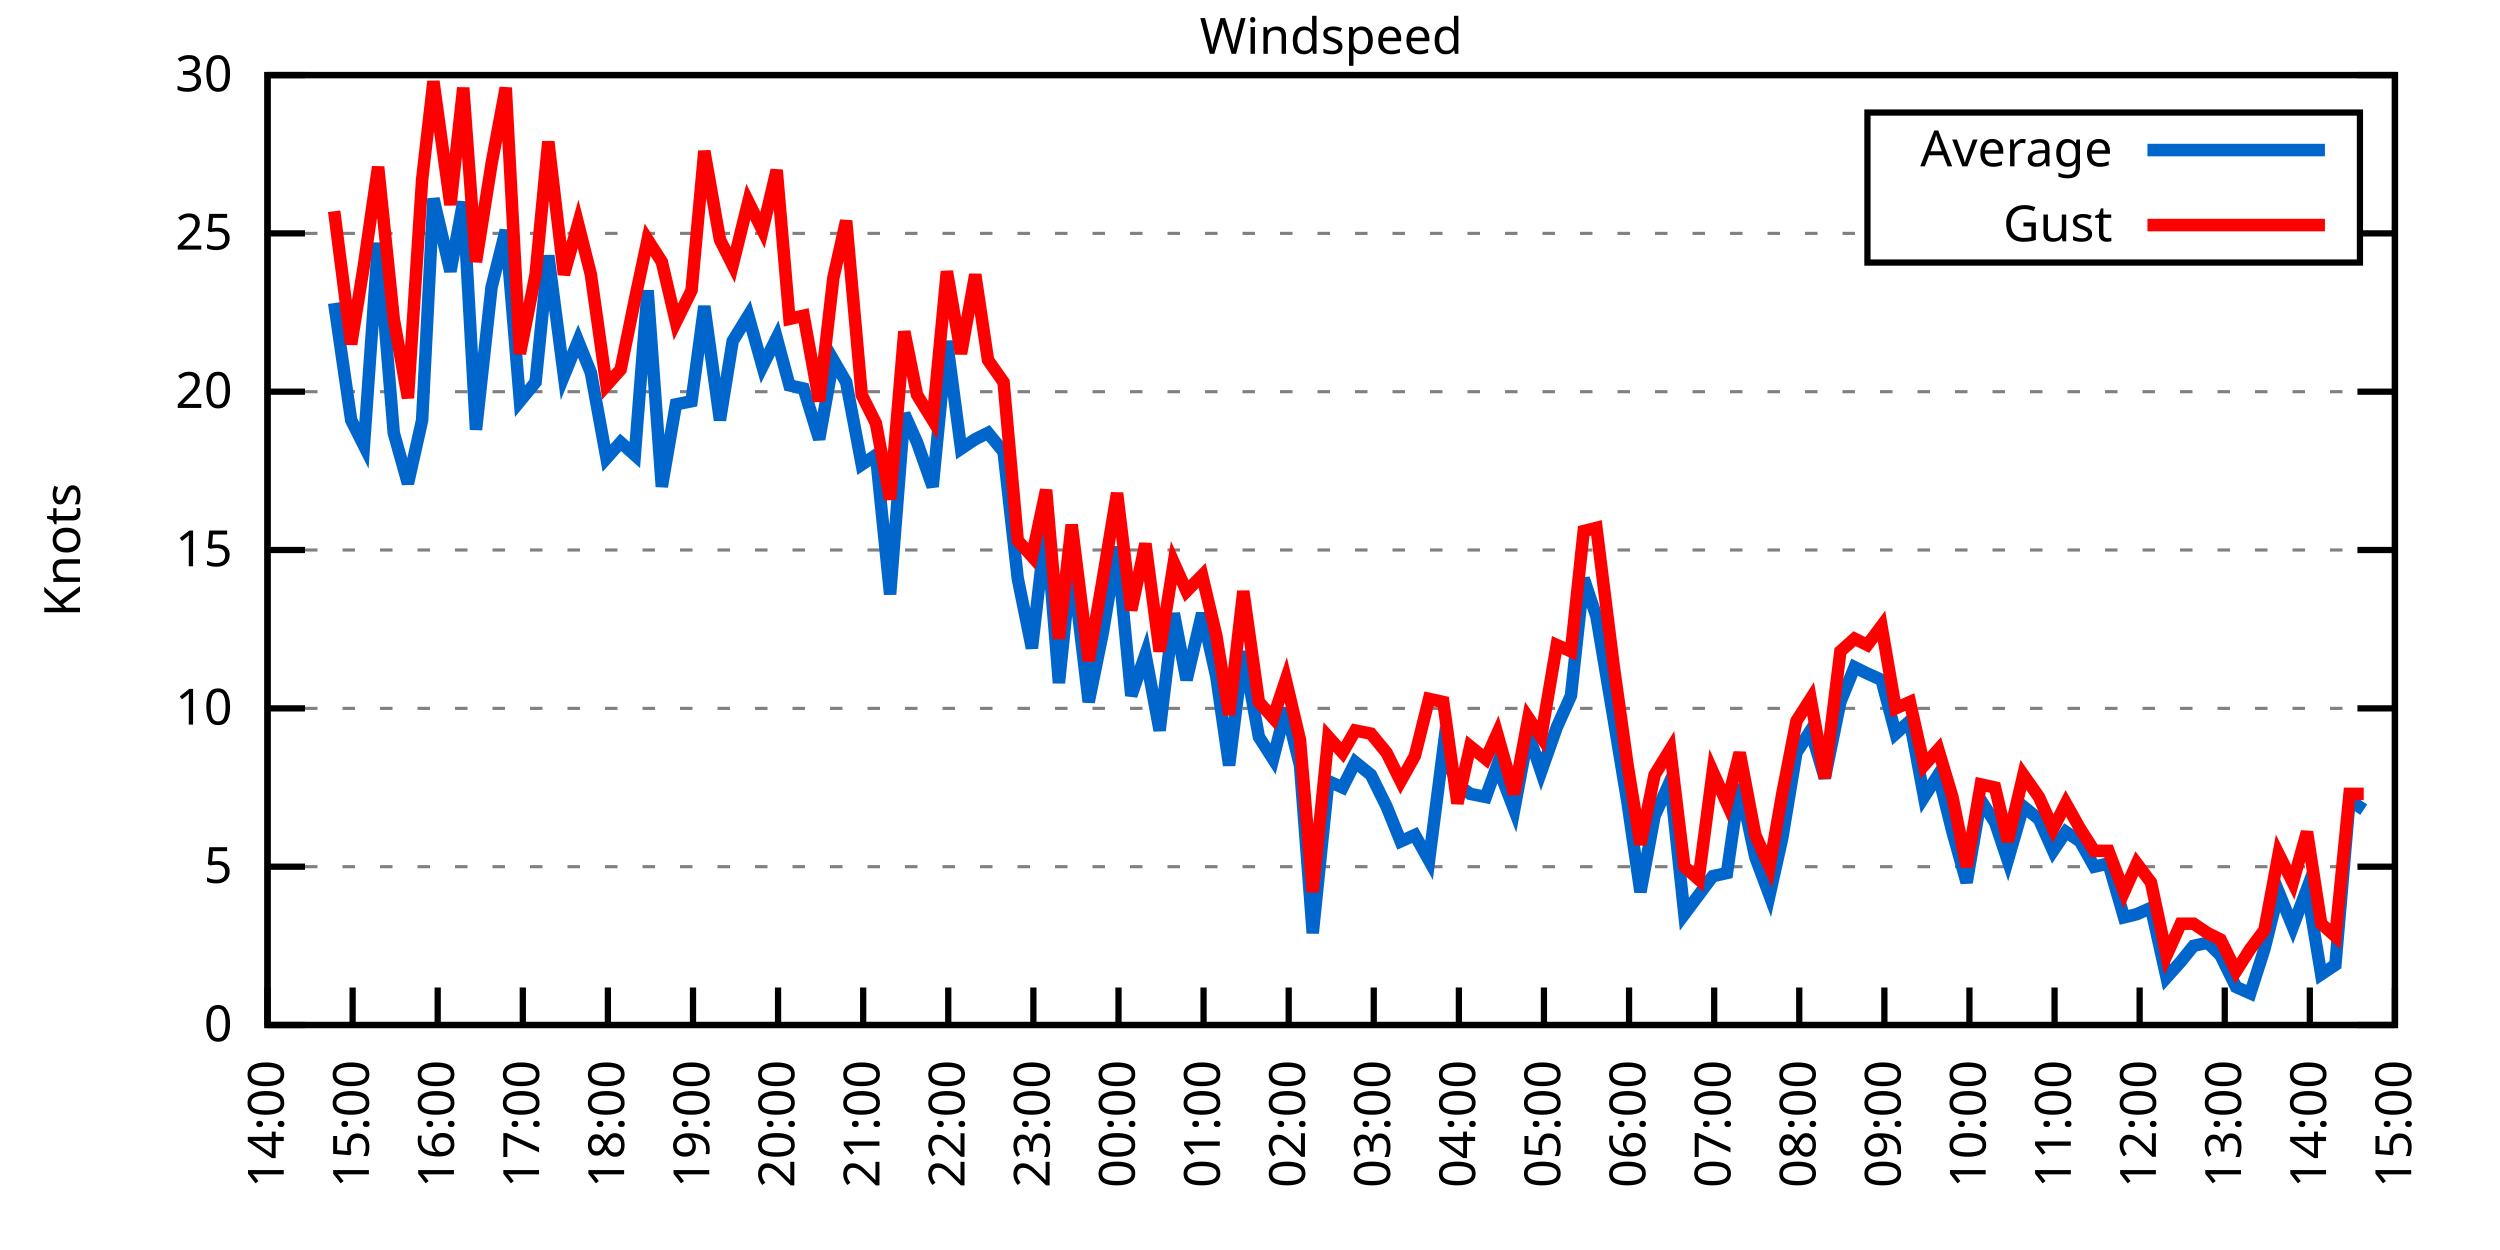
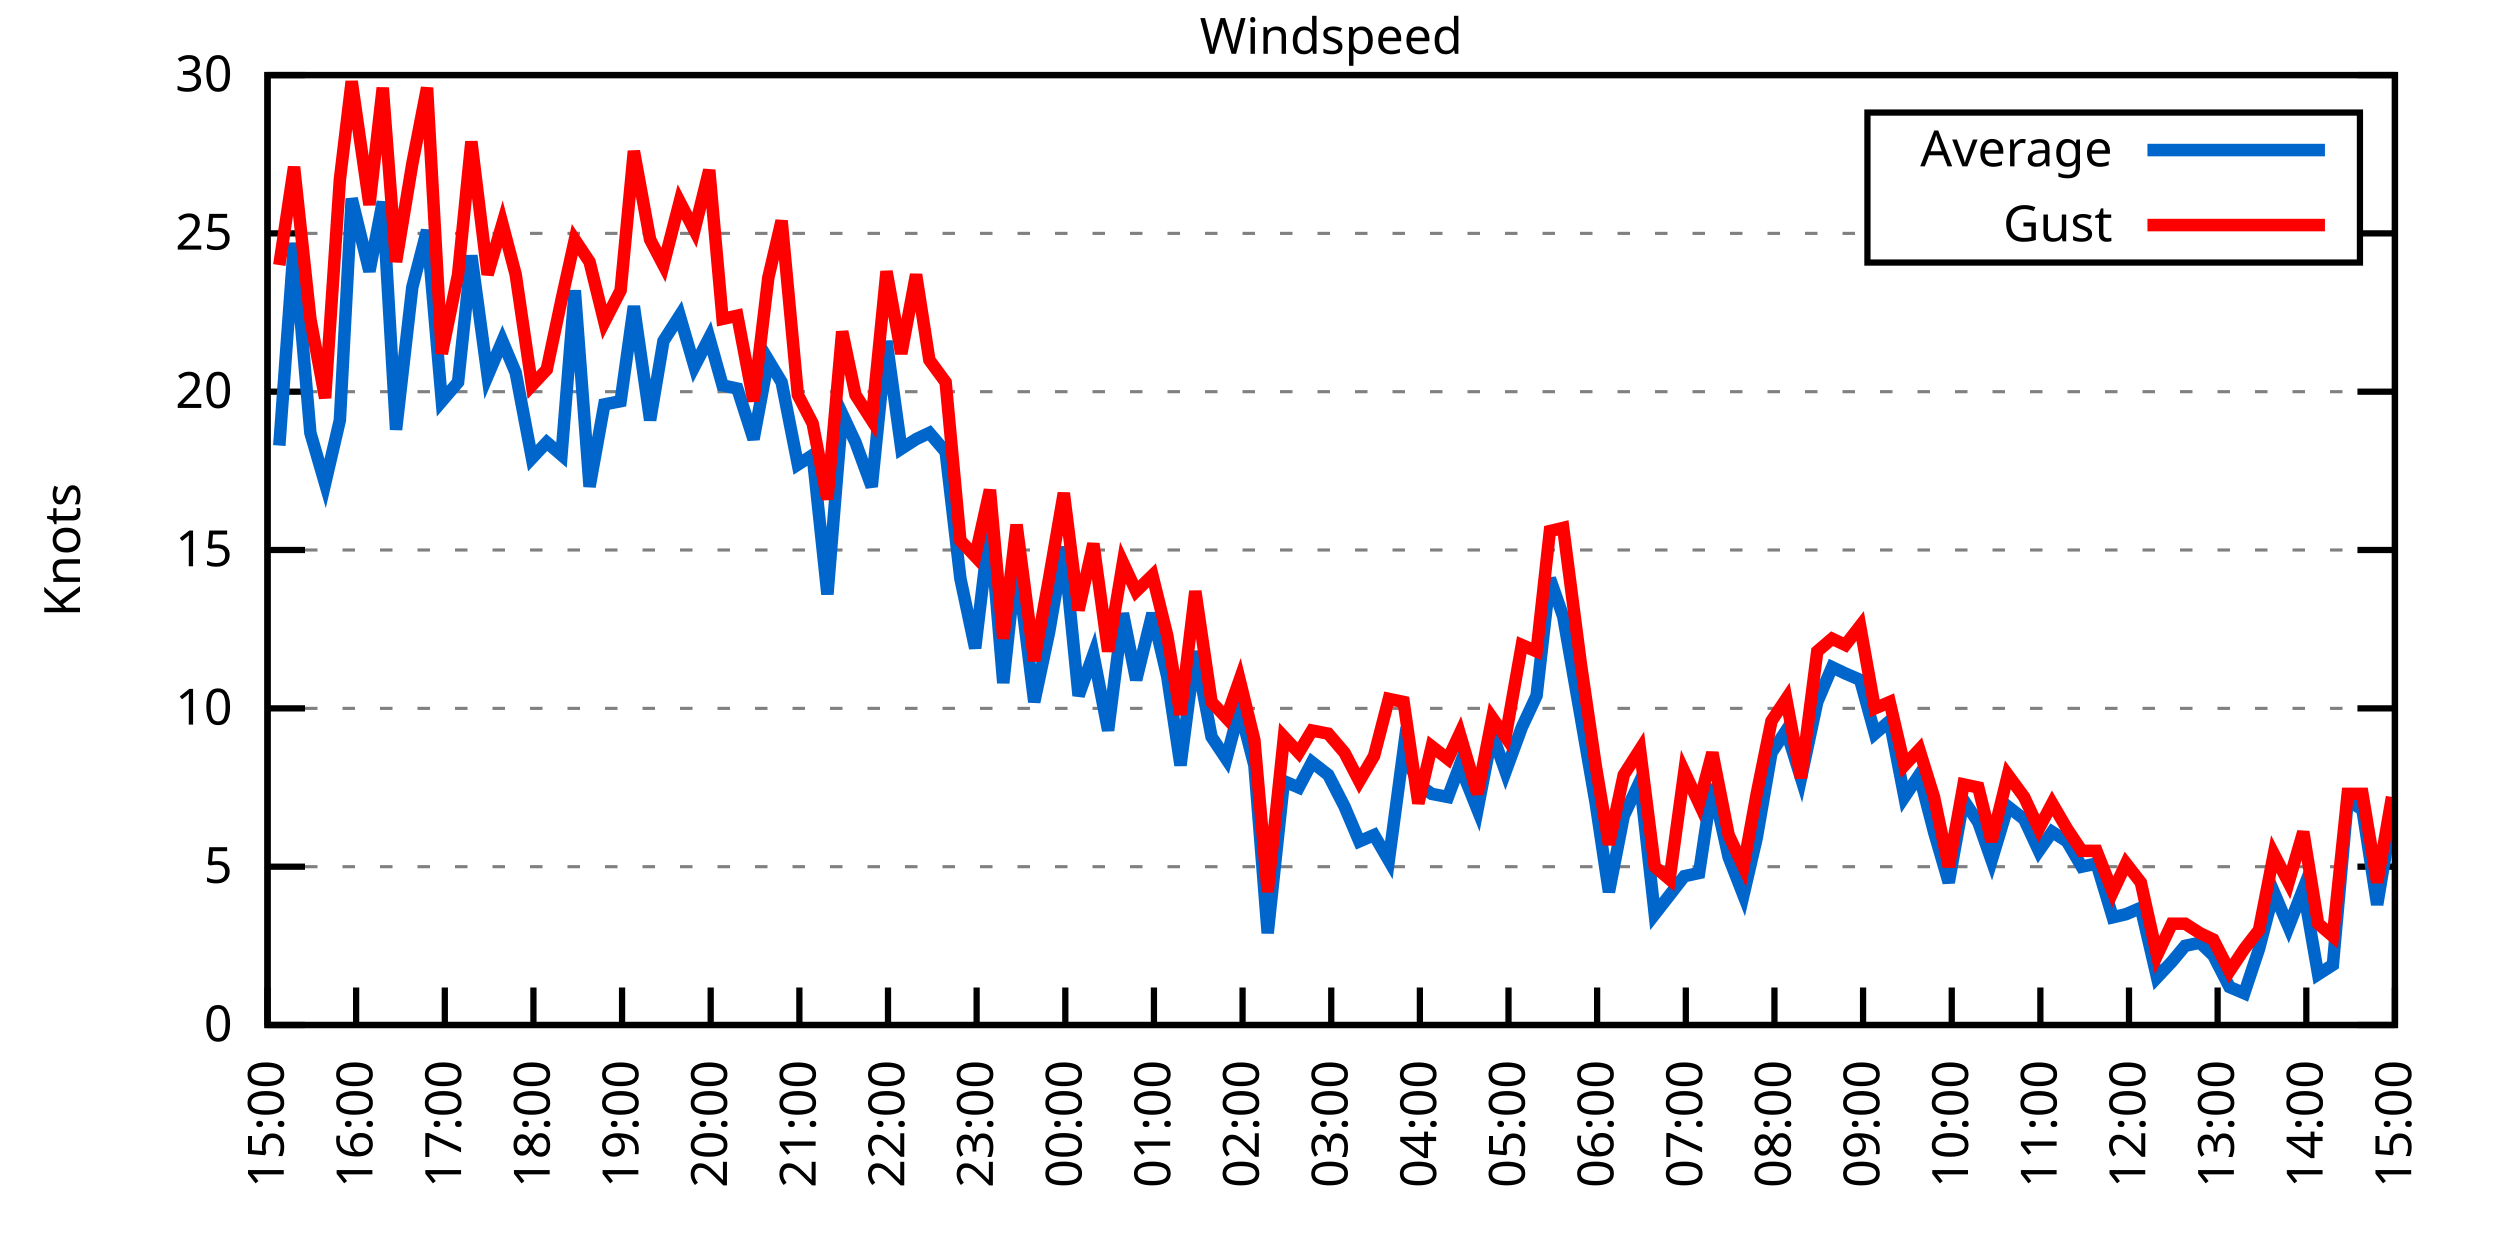
<svg xmlns="http://www.w3.org/2000/svg" xmlns:xlink="http://www.w3.org/1999/xlink" width="400" height="200" viewBox="0 0 400 200">
  <g id="gnuplot_canvas">
    <rect x="0" y="0" width="400" height="200" fill="none" />
    <defs>
      <circle id="gpDot" r="0.5" stroke-width="0.5" stroke="currentColor" />
      <path id="gpPt0" stroke-width="0.333" stroke="currentColor" d="M-1,0 h2 M0,-1 v2" />
      <path id="gpPt1" stroke-width="0.333" stroke="currentColor" d="M-1,-1 L1,1 M1,-1 L-1,1" />
      <path id="gpPt2" stroke-width="0.333" stroke="currentColor" d="M-1,0 L1,0 M0,-1 L0,1 M-1,-1 L1,1 M-1,1 L1,-1" />
      <rect id="gpPt3" stroke-width="0.333" stroke="currentColor" x="-1" y="-1" width="2" height="2" />
      <rect id="gpPt4" stroke-width="0.333" stroke="currentColor" fill="currentColor" x="-1" y="-1" width="2" height="2" />
      <circle id="gpPt5" stroke-width="0.333" stroke="currentColor" cx="0" cy="0" r="1" />
      <use xlink:href="#gpPt5" id="gpPt6" fill="currentColor" stroke="none" />
      <path id="gpPt7" stroke-width="0.333" stroke="currentColor" d="M0,-1.33 L-1.33,0.67 L1.33,0.67 z" />
      <use xlink:href="#gpPt7" id="gpPt8" fill="currentColor" stroke="none" />
      <use xlink:href="#gpPt7" id="gpPt9" stroke="currentColor" transform="rotate(180)" />
      <use xlink:href="#gpPt9" id="gpPt10" fill="currentColor" stroke="none" />
      <use xlink:href="#gpPt3" id="gpPt11" stroke="currentColor" transform="rotate(45)" />
      <use xlink:href="#gpPt11" id="gpPt12" fill="currentColor" stroke="none" />
      <path id="gpPt13" stroke-width="0.333" stroke="currentColor" d="M0,1.330 L1.265,0.411 L0.782,-1.067 L-0.782,-1.076 L-1.265,0.411 z" />
      <use xlink:href="#gpPt13" id="gpPt14" fill="currentColor" stroke="none" />
      <filter id="textbox" filterUnits="objectBoundingBox" x="0" y="0" height="1" width="1">
        <feFlood flood-color="white" flood-opacity="1" result="bgnd" />
        <feComposite in="SourceGraphic" in2="bgnd" operator="atop" />
      </filter>
      <filter id="greybox" filterUnits="objectBoundingBox" x="0" y="0" height="1" width="1">
        <feFlood flood-color="lightgrey" flood-opacity="1" result="grey" />
        <feComposite in="SourceGraphic" in2="grey" operator="atop" />
      </filter>
    </defs>
    <g fill="none" color="white" stroke="currentColor" stroke-width="1.00" stroke-linecap="butt" stroke-linejoin="miter">
</g>
    <g fill="none" color="black" stroke="currentColor" stroke-width="1.00" stroke-linecap="butt" stroke-linejoin="miter">
      <g stroke="none" shape-rendering="crispEdges">
        <polygon fill="rgb(255, 255, 255)" points="42.80,164.00 383.18,164.00 383.18,12.02 42.80,12.02 " />
      </g>
    </g>
    <g fill="none" color="black" stroke="currentColor" stroke-width="1.00" stroke-linecap="butt" stroke-linejoin="miter">
</g>
    <g fill="none" color="black" stroke="black" stroke-width="0.50" stroke-linecap="butt" stroke-linejoin="miter">
</g>
    <g fill="none" color="gray" stroke="currentColor" stroke-width="0.50" stroke-linecap="butt" stroke-linejoin="miter">
      <path stroke="gray" stroke-dasharray="2,4" class="gridline" d="M42.80,164.00 L383.19,164.00  " />
    </g>
    <g fill="none" color="gray" stroke="gray" stroke-width="1.00" stroke-linecap="butt" stroke-linejoin="miter">
</g>
    <g fill="none" color="black" stroke="currentColor" stroke-width="1.00" stroke-linecap="butt" stroke-linejoin="miter">
      <path stroke="black" d="M42.80,164.00 L48.80,164.00 M383.19,164.00 L377.19,164.00  " />
      <g transform="translate(37.20,166.60)" stroke="none" fill="black" font-family="Sans" font-size="8.00" text-anchor="end">
        <text>
          <tspan font-family="Sans"> 0</tspan>
        </text>
      </g>
    </g>
    <g fill="none" color="black" stroke="currentColor" stroke-width="1.00" stroke-linecap="butt" stroke-linejoin="miter">
</g>
    <g fill="none" color="black" stroke="black" stroke-width="0.50" stroke-linecap="butt" stroke-linejoin="miter">
</g>
    <g fill="none" color="gray" stroke="currentColor" stroke-width="0.50" stroke-linecap="butt" stroke-linejoin="miter">
      <path stroke="gray" stroke-dasharray="2,4" class="gridline" d="M42.80,138.67 L383.19,138.67  " />
    </g>
    <g fill="none" color="gray" stroke="gray" stroke-width="1.00" stroke-linecap="butt" stroke-linejoin="miter">
</g>
    <g fill="none" color="black" stroke="currentColor" stroke-width="1.00" stroke-linecap="butt" stroke-linejoin="miter">
      <path stroke="black" d="M42.80,138.67 L48.80,138.67 M383.19,138.67 L377.19,138.67  " />
      <g transform="translate(37.20,141.27)" stroke="none" fill="black" font-family="Sans" font-size="8.00" text-anchor="end">
        <text>
          <tspan font-family="Sans"> 5</tspan>
        </text>
      </g>
    </g>
    <g fill="none" color="black" stroke="currentColor" stroke-width="1.00" stroke-linecap="butt" stroke-linejoin="miter">
</g>
    <g fill="none" color="black" stroke="black" stroke-width="0.50" stroke-linecap="butt" stroke-linejoin="miter">
</g>
    <g fill="none" color="gray" stroke="currentColor" stroke-width="0.50" stroke-linecap="butt" stroke-linejoin="miter">
      <path stroke="gray" stroke-dasharray="2,4" class="gridline" d="M42.80,113.34 L383.19,113.34  " />
    </g>
    <g fill="none" color="gray" stroke="gray" stroke-width="1.00" stroke-linecap="butt" stroke-linejoin="miter">
</g>
    <g fill="none" color="black" stroke="currentColor" stroke-width="1.00" stroke-linecap="butt" stroke-linejoin="miter">
      <path stroke="black" d="M42.80,113.34 L48.80,113.34 M383.19,113.34 L377.19,113.34  " />
      <g transform="translate(37.20,115.94)" stroke="none" fill="black" font-family="Sans" font-size="8.00" text-anchor="end">
        <text>
          <tspan font-family="Sans"> 10</tspan>
        </text>
      </g>
    </g>
    <g fill="none" color="black" stroke="currentColor" stroke-width="1.00" stroke-linecap="butt" stroke-linejoin="miter">
</g>
    <g fill="none" color="black" stroke="black" stroke-width="0.50" stroke-linecap="butt" stroke-linejoin="miter">
</g>
    <g fill="none" color="gray" stroke="currentColor" stroke-width="0.50" stroke-linecap="butt" stroke-linejoin="miter">
      <path stroke="gray" stroke-dasharray="2,4" class="gridline" d="M42.80,88.00 L383.19,88.00  " />
    </g>
    <g fill="none" color="gray" stroke="gray" stroke-width="1.00" stroke-linecap="butt" stroke-linejoin="miter">
</g>
    <g fill="none" color="black" stroke="currentColor" stroke-width="1.00" stroke-linecap="butt" stroke-linejoin="miter">
      <path stroke="black" d="M42.80,88.00 L48.80,88.00 M383.19,88.00 L377.19,88.00  " />
      <g transform="translate(37.20,90.60)" stroke="none" fill="black" font-family="Sans" font-size="8.00" text-anchor="end">
        <text>
          <tspan font-family="Sans"> 15</tspan>
        </text>
      </g>
    </g>
    <g fill="none" color="black" stroke="currentColor" stroke-width="1.00" stroke-linecap="butt" stroke-linejoin="miter">
</g>
    <g fill="none" color="black" stroke="black" stroke-width="0.50" stroke-linecap="butt" stroke-linejoin="miter">
</g>
    <g fill="none" color="gray" stroke="currentColor" stroke-width="0.50" stroke-linecap="butt" stroke-linejoin="miter">
      <path stroke="gray" stroke-dasharray="2,4" class="gridline" d="M42.80,62.67 L383.19,62.67  " />
    </g>
    <g fill="none" color="gray" stroke="gray" stroke-width="1.00" stroke-linecap="butt" stroke-linejoin="miter">
</g>
    <g fill="none" color="black" stroke="currentColor" stroke-width="1.00" stroke-linecap="butt" stroke-linejoin="miter">
      <path stroke="black" d="M42.80,62.67 L48.80,62.67 M383.19,62.67 L377.19,62.67  " />
      <g transform="translate(37.20,65.27)" stroke="none" fill="black" font-family="Sans" font-size="8.00" text-anchor="end">
        <text>
          <tspan font-family="Sans"> 20</tspan>
        </text>
      </g>
    </g>
    <g fill="none" color="black" stroke="currentColor" stroke-width="1.00" stroke-linecap="butt" stroke-linejoin="miter">
</g>
    <g fill="none" color="black" stroke="black" stroke-width="0.50" stroke-linecap="butt" stroke-linejoin="miter">
</g>
    <g fill="none" color="gray" stroke="currentColor" stroke-width="0.50" stroke-linecap="butt" stroke-linejoin="miter">
      <path stroke="gray" stroke-dasharray="2,4" class="gridline" d="M42.80,37.34 L298.79,37.34 M377.59,37.34 L383.19,37.34  " />
    </g>
    <g fill="none" color="gray" stroke="gray" stroke-width="1.00" stroke-linecap="butt" stroke-linejoin="miter">
</g>
    <g fill="none" color="black" stroke="currentColor" stroke-width="1.00" stroke-linecap="butt" stroke-linejoin="miter">
      <path stroke="black" d="M42.80,37.34 L48.80,37.34 M383.19,37.34 L377.19,37.34  " />
      <g transform="translate(37.20,39.94)" stroke="none" fill="black" font-family="Sans" font-size="8.00" text-anchor="end">
        <text>
          <tspan font-family="Sans"> 25</tspan>
        </text>
      </g>
    </g>
    <g fill="none" color="black" stroke="currentColor" stroke-width="1.00" stroke-linecap="butt" stroke-linejoin="miter">
</g>
    <g fill="none" color="black" stroke="black" stroke-width="0.50" stroke-linecap="butt" stroke-linejoin="miter">
</g>
    <g fill="none" color="gray" stroke="currentColor" stroke-width="0.50" stroke-linecap="butt" stroke-linejoin="miter">
      <path stroke="gray" stroke-dasharray="2,4" class="gridline" d="M42.80,12.01 L383.19,12.01  " />
    </g>
    <g fill="none" color="gray" stroke="gray" stroke-width="1.00" stroke-linecap="butt" stroke-linejoin="miter">
</g>
    <g fill="none" color="black" stroke="currentColor" stroke-width="1.00" stroke-linecap="butt" stroke-linejoin="miter">
      <path stroke="black" d="M42.80,12.01 L48.80,12.01 M383.19,12.01 L377.19,12.01  " />
      <g transform="translate(37.20,14.61)" stroke="none" fill="black" font-family="Sans" font-size="8.00" text-anchor="end">
        <text>
          <tspan font-family="Sans"> 30</tspan>
        </text>
      </g>
    </g>
    <g fill="none" color="black" stroke="currentColor" stroke-width="1.00" stroke-linecap="butt" stroke-linejoin="miter">
      <path stroke="black" d="M42.80,164.00 L42.80,158.00  " />
      <g transform="translate(45.40,169.60) rotate(270.00)" stroke="none" fill="black" font-family="Sans" font-size="8.00" text-anchor="end">
        <text>
-           <tspan font-family="Sans">14:00</tspan>
-         </text>
-       </g>
-     </g>
-     <g fill="none" color="black" stroke="currentColor" stroke-width="1.00" stroke-linecap="butt" stroke-linejoin="miter">
-       <path stroke="black" d="M56.42,164.00 L56.42,158.00  " />
-       <g transform="translate(59.02,169.60) rotate(270.00)" stroke="none" fill="black" font-family="Sans" font-size="8.00" text-anchor="end">
-         <text>
          <tspan font-family="Sans">15:00</tspan>
        </text>
      </g>
    </g>
    <g fill="none" color="black" stroke="currentColor" stroke-width="1.00" stroke-linecap="butt" stroke-linejoin="miter">
-       <path stroke="black" d="M70.03,164.00 L70.03,158.00  " />
-       <g transform="translate(72.63,169.60) rotate(270.00)" stroke="none" fill="black" font-family="Sans" font-size="8.00" text-anchor="end">
+       <path stroke="black" d="M56.98,164.00 L56.98,158.00  " />
+       <g transform="translate(59.58,169.60) rotate(270.00)" stroke="none" fill="black" font-family="Sans" font-size="8.00" text-anchor="end">
        <text>
          <tspan font-family="Sans">16:00</tspan>
        </text>
      </g>
    </g>
    <g fill="none" color="black" stroke="currentColor" stroke-width="1.00" stroke-linecap="butt" stroke-linejoin="miter">
-       <path stroke="black" d="M83.65,164.00 L83.65,158.00  " />
-       <g transform="translate(86.25,169.60) rotate(270.00)" stroke="none" fill="black" font-family="Sans" font-size="8.00" text-anchor="end">
+       <path stroke="black" d="M71.17,164.00 L71.17,158.00  " />
+       <g transform="translate(73.77,169.60) rotate(270.00)" stroke="none" fill="black" font-family="Sans" font-size="8.00" text-anchor="end">
        <text>
          <tspan font-family="Sans">17:00</tspan>
        </text>
      </g>
    </g>
    <g fill="none" color="black" stroke="currentColor" stroke-width="1.00" stroke-linecap="butt" stroke-linejoin="miter">
-       <path stroke="black" d="M97.26,164.00 L97.26,158.00  " />
-       <g transform="translate(99.86,169.60) rotate(270.00)" stroke="none" fill="black" font-family="Sans" font-size="8.00" text-anchor="end">
+       <path stroke="black" d="M85.35,164.00 L85.35,158.00  " />
+       <g transform="translate(87.95,169.60) rotate(270.00)" stroke="none" fill="black" font-family="Sans" font-size="8.00" text-anchor="end">
        <text>
          <tspan font-family="Sans">18:00</tspan>
        </text>
      </g>
    </g>
    <g fill="none" color="black" stroke="currentColor" stroke-width="1.00" stroke-linecap="butt" stroke-linejoin="miter">
-       <path stroke="black" d="M110.88,164.00 L110.88,158.00  " />
-       <g transform="translate(113.48,169.60) rotate(270.00)" stroke="none" fill="black" font-family="Sans" font-size="8.00" text-anchor="end">
+       <path stroke="black" d="M99.53,164.00 L99.53,158.00  " />
+       <g transform="translate(102.13,169.60) rotate(270.00)" stroke="none" fill="black" font-family="Sans" font-size="8.00" text-anchor="end">
        <text>
          <tspan font-family="Sans">19:00</tspan>
        </text>
      </g>
    </g>
    <g fill="none" color="black" stroke="currentColor" stroke-width="1.00" stroke-linecap="butt" stroke-linejoin="miter">
-       <path stroke="black" d="M124.49,164.00 L124.49,158.00  " />
-       <g transform="translate(127.09,169.60) rotate(270.00)" stroke="none" fill="black" font-family="Sans" font-size="8.00" text-anchor="end">
+       <path stroke="black" d="M113.71,164.00 L113.71,158.00  " />
+       <g transform="translate(116.31,169.60) rotate(270.00)" stroke="none" fill="black" font-family="Sans" font-size="8.00" text-anchor="end">
        <text>
          <tspan font-family="Sans">20:00</tspan>
        </text>
      </g>
    </g>
    <g fill="none" color="black" stroke="currentColor" stroke-width="1.00" stroke-linecap="butt" stroke-linejoin="miter">
-       <path stroke="black" d="M138.11,164.00 L138.11,158.00  " />
-       <g transform="translate(140.71,169.60) rotate(270.00)" stroke="none" fill="black" font-family="Sans" font-size="8.00" text-anchor="end">
+       <path stroke="black" d="M127.90,164.00 L127.90,158.00  " />
+       <g transform="translate(130.50,169.60) rotate(270.00)" stroke="none" fill="black" font-family="Sans" font-size="8.00" text-anchor="end">
        <text>
          <tspan font-family="Sans">21:00</tspan>
        </text>
      </g>
    </g>
    <g fill="none" color="black" stroke="currentColor" stroke-width="1.00" stroke-linecap="butt" stroke-linejoin="miter">
-       <path stroke="black" d="M151.72,164.00 L151.72,158.00  " />
-       <g transform="translate(154.32,169.60) rotate(270.00)" stroke="none" fill="black" font-family="Sans" font-size="8.00" text-anchor="end">
+       <path stroke="black" d="M142.08,164.00 L142.08,158.00  " />
+       <g transform="translate(144.68,169.60) rotate(270.00)" stroke="none" fill="black" font-family="Sans" font-size="8.00" text-anchor="end">
        <text>
          <tspan font-family="Sans">22:00</tspan>
        </text>
      </g>
    </g>
    <g fill="none" color="black" stroke="currentColor" stroke-width="1.00" stroke-linecap="butt" stroke-linejoin="miter">
-       <path stroke="black" d="M165.34,164.00 L165.34,158.00  " />
-       <g transform="translate(167.94,169.60) rotate(270.00)" stroke="none" fill="black" font-family="Sans" font-size="8.00" text-anchor="end">
+       <path stroke="black" d="M156.26,164.00 L156.26,158.00  " />
+       <g transform="translate(158.86,169.60) rotate(270.00)" stroke="none" fill="black" font-family="Sans" font-size="8.00" text-anchor="end">
        <text>
          <tspan font-family="Sans">23:00</tspan>
        </text>
      </g>
    </g>
    <g fill="none" color="black" stroke="currentColor" stroke-width="1.00" stroke-linecap="butt" stroke-linejoin="miter">
-       <path stroke="black" d="M178.96,164.00 L178.96,158.00  " />
-       <g transform="translate(181.56,169.60) rotate(270.00)" stroke="none" fill="black" font-family="Sans" font-size="8.00" text-anchor="end">
+       <path stroke="black" d="M170.45,164.00 L170.45,158.00  " />
+       <g transform="translate(173.05,169.60) rotate(270.00)" stroke="none" fill="black" font-family="Sans" font-size="8.00" text-anchor="end">
        <text>
          <tspan font-family="Sans">00:00</tspan>
        </text>
      </g>
    </g>
    <g fill="none" color="black" stroke="currentColor" stroke-width="1.00" stroke-linecap="butt" stroke-linejoin="miter">
-       <path stroke="black" d="M192.57,164.00 L192.57,158.00  " />
-       <g transform="translate(195.17,169.60) rotate(270.00)" stroke="none" fill="black" font-family="Sans" font-size="8.00" text-anchor="end">
+       <path stroke="black" d="M184.63,164.00 L184.63,158.00  " />
+       <g transform="translate(187.23,169.60) rotate(270.00)" stroke="none" fill="black" font-family="Sans" font-size="8.00" text-anchor="end">
        <text>
          <tspan font-family="Sans">01:00</tspan>
        </text>
      </g>
    </g>
    <g fill="none" color="black" stroke="currentColor" stroke-width="1.00" stroke-linecap="butt" stroke-linejoin="miter">
-       <path stroke="black" d="M206.19,164.00 L206.19,158.00  " />
-       <g transform="translate(208.79,169.60) rotate(270.00)" stroke="none" fill="black" font-family="Sans" font-size="8.00" text-anchor="end">
+       <path stroke="black" d="M198.81,164.00 L198.81,158.00  " />
+       <g transform="translate(201.41,169.60) rotate(270.00)" stroke="none" fill="black" font-family="Sans" font-size="8.00" text-anchor="end">
        <text>
          <tspan font-family="Sans">02:00</tspan>
        </text>
      </g>
    </g>
    <g fill="none" color="black" stroke="currentColor" stroke-width="1.00" stroke-linecap="butt" stroke-linejoin="miter">
-       <path stroke="black" d="M219.80,164.00 L219.80,158.00  " />
-       <g transform="translate(222.40,169.60) rotate(270.00)" stroke="none" fill="black" font-family="Sans" font-size="8.00" text-anchor="end">
+       <path stroke="black" d="M213.00,164.00 L213.00,158.00  " />
+       <g transform="translate(215.60,169.60) rotate(270.00)" stroke="none" fill="black" font-family="Sans" font-size="8.00" text-anchor="end">
        <text>
          <tspan font-family="Sans">03:00</tspan>
        </text>
      </g>
    </g>
    <g fill="none" color="black" stroke="currentColor" stroke-width="1.00" stroke-linecap="butt" stroke-linejoin="miter">
-       <path stroke="black" d="M233.42,164.00 L233.42,158.00  " />
-       <g transform="translate(236.02,169.60) rotate(270.00)" stroke="none" fill="black" font-family="Sans" font-size="8.00" text-anchor="end">
+       <path stroke="black" d="M227.18,164.00 L227.18,158.00  " />
+       <g transform="translate(229.78,169.60) rotate(270.00)" stroke="none" fill="black" font-family="Sans" font-size="8.00" text-anchor="end">
        <text>
          <tspan font-family="Sans">04:00</tspan>
        </text>
      </g>
    </g>
    <g fill="none" color="black" stroke="currentColor" stroke-width="1.00" stroke-linecap="butt" stroke-linejoin="miter">
-       <path stroke="black" d="M247.03,164.00 L247.03,158.00  " />
-       <g transform="translate(249.63,169.60) rotate(270.00)" stroke="none" fill="black" font-family="Sans" font-size="8.00" text-anchor="end">
+       <path stroke="black" d="M241.36,164.00 L241.36,158.00  " />
+       <g transform="translate(243.96,169.60) rotate(270.00)" stroke="none" fill="black" font-family="Sans" font-size="8.00" text-anchor="end">
        <text>
          <tspan font-family="Sans">05:00</tspan>
        </text>
      </g>
    </g>
    <g fill="none" color="black" stroke="currentColor" stroke-width="1.00" stroke-linecap="butt" stroke-linejoin="miter">
-       <path stroke="black" d="M260.65,164.00 L260.65,158.00  " />
-       <g transform="translate(263.25,169.60) rotate(270.00)" stroke="none" fill="black" font-family="Sans" font-size="8.00" text-anchor="end">
+       <path stroke="black" d="M255.54,164.00 L255.54,158.00  " />
+       <g transform="translate(258.14,169.60) rotate(270.00)" stroke="none" fill="black" font-family="Sans" font-size="8.00" text-anchor="end">
        <text>
          <tspan font-family="Sans">06:00</tspan>
        </text>
      </g>
    </g>
    <g fill="none" color="black" stroke="currentColor" stroke-width="1.00" stroke-linecap="butt" stroke-linejoin="miter">
-       <path stroke="black" d="M274.27,164.00 L274.27,158.00  " />
-       <g transform="translate(276.87,169.60) rotate(270.00)" stroke="none" fill="black" font-family="Sans" font-size="8.00" text-anchor="end">
+       <path stroke="black" d="M269.73,164.00 L269.73,158.00  " />
+       <g transform="translate(272.33,169.60) rotate(270.00)" stroke="none" fill="black" font-family="Sans" font-size="8.00" text-anchor="end">
        <text>
          <tspan font-family="Sans">07:00</tspan>
        </text>
      </g>
    </g>
    <g fill="none" color="black" stroke="currentColor" stroke-width="1.00" stroke-linecap="butt" stroke-linejoin="miter">
-       <path stroke="black" d="M287.88,164.00 L287.88,158.00  " />
-       <g transform="translate(290.48,169.60) rotate(270.00)" stroke="none" fill="black" font-family="Sans" font-size="8.00" text-anchor="end">
+       <path stroke="black" d="M283.91,164.00 L283.91,158.00  " />
+       <g transform="translate(286.51,169.60) rotate(270.00)" stroke="none" fill="black" font-family="Sans" font-size="8.00" text-anchor="end">
        <text>
          <tspan font-family="Sans">08:00</tspan>
        </text>
      </g>
    </g>
    <g fill="none" color="black" stroke="currentColor" stroke-width="1.00" stroke-linecap="butt" stroke-linejoin="miter">
-       <path stroke="black" d="M301.50,164.00 L301.50,158.00  " />
-       <g transform="translate(304.10,169.60) rotate(270.00)" stroke="none" fill="black" font-family="Sans" font-size="8.00" text-anchor="end">
+       <path stroke="black" d="M298.09,164.00 L298.09,158.00  " />
+       <g transform="translate(300.69,169.60) rotate(270.00)" stroke="none" fill="black" font-family="Sans" font-size="8.00" text-anchor="end">
        <text>
          <tspan font-family="Sans">09:00</tspan>
        </text>
      </g>
    </g>
    <g fill="none" color="black" stroke="currentColor" stroke-width="1.00" stroke-linecap="butt" stroke-linejoin="miter">
-       <path stroke="black" d="M315.11,164.00 L315.11,158.00  " />
-       <g transform="translate(317.71,169.60) rotate(270.00)" stroke="none" fill="black" font-family="Sans" font-size="8.00" text-anchor="end">
+       <path stroke="black" d="M312.28,164.00 L312.28,158.00  " />
+       <g transform="translate(314.88,169.60) rotate(270.00)" stroke="none" fill="black" font-family="Sans" font-size="8.00" text-anchor="end">
        <text>
          <tspan font-family="Sans">10:00</tspan>
        </text>
      </g>
    </g>
    <g fill="none" color="black" stroke="currentColor" stroke-width="1.00" stroke-linecap="butt" stroke-linejoin="miter">
-       <path stroke="black" d="M328.73,164.00 L328.73,158.00  " />
-       <g transform="translate(331.33,169.60) rotate(270.00)" stroke="none" fill="black" font-family="Sans" font-size="8.00" text-anchor="end">
+       <path stroke="black" d="M326.46,164.00 L326.46,158.00  " />
+       <g transform="translate(329.06,169.60) rotate(270.00)" stroke="none" fill="black" font-family="Sans" font-size="8.00" text-anchor="end">
        <text>
          <tspan font-family="Sans">11:00</tspan>
        </text>
      </g>
    </g>
    <g fill="none" color="black" stroke="currentColor" stroke-width="1.00" stroke-linecap="butt" stroke-linejoin="miter">
-       <path stroke="black" d="M342.34,164.00 L342.34,158.00  " />
-       <g transform="translate(344.94,169.60) rotate(270.00)" stroke="none" fill="black" font-family="Sans" font-size="8.00" text-anchor="end">
+       <path stroke="black" d="M340.64,164.00 L340.64,158.00  " />
+       <g transform="translate(343.24,169.60) rotate(270.00)" stroke="none" fill="black" font-family="Sans" font-size="8.00" text-anchor="end">
        <text>
          <tspan font-family="Sans">12:00</tspan>
        </text>
      </g>
    </g>
    <g fill="none" color="black" stroke="currentColor" stroke-width="1.00" stroke-linecap="butt" stroke-linejoin="miter">
-       <path stroke="black" d="M355.96,164.00 L355.96,158.00  " />
-       <g transform="translate(358.56,169.60) rotate(270.00)" stroke="none" fill="black" font-family="Sans" font-size="8.00" text-anchor="end">
+       <path stroke="black" d="M354.82,164.00 L354.82,158.00  " />
+       <g transform="translate(357.42,169.60) rotate(270.00)" stroke="none" fill="black" font-family="Sans" font-size="8.00" text-anchor="end">
        <text>
          <tspan font-family="Sans">13:00</tspan>
        </text>
      </g>
    </g>
    <g fill="none" color="black" stroke="currentColor" stroke-width="1.00" stroke-linecap="butt" stroke-linejoin="miter">
-       <path stroke="black" d="M369.57,164.00 L369.57,158.00  " />
-       <g transform="translate(372.17,169.60) rotate(270.00)" stroke="none" fill="black" font-family="Sans" font-size="8.00" text-anchor="end">
+       <path stroke="black" d="M369.01,164.00 L369.01,158.00  " />
+       <g transform="translate(371.61,169.60) rotate(270.00)" stroke="none" fill="black" font-family="Sans" font-size="8.00" text-anchor="end">
        <text>
          <tspan font-family="Sans">14:00</tspan>
        </text>
      </g>
    </g>
    <g fill="none" color="black" stroke="currentColor" stroke-width="1.00" stroke-linecap="butt" stroke-linejoin="miter">
      <path stroke="black" d="M383.19,164.00 L383.19,158.00  " />
      <g transform="translate(385.79,169.60) rotate(270.00)" stroke="none" fill="black" font-family="Sans" font-size="8.00" text-anchor="end">
        <text>
          <tspan font-family="Sans">15:00</tspan>
        </text>
      </g>
    </g>
    <g fill="none" color="black" stroke="currentColor" stroke-width="1.00" stroke-linecap="butt" stroke-linejoin="miter">
</g>
    <g fill="none" color="black" stroke="currentColor" stroke-width="1.00" stroke-linecap="butt" stroke-linejoin="miter">
      <path stroke="black" d="M42.80,12.01 L42.80,164.00 L383.19,164.00 L383.19,12.01 L42.80,12.01 Z  " />
    </g>
    <g fill="none" color="black" stroke="currentColor" stroke-width="1.00" stroke-linecap="butt" stroke-linejoin="miter">
</g>
    <g fill="none" color="black" stroke="currentColor" stroke-width="1.00" stroke-linecap="butt" stroke-linejoin="miter">
      <path stroke="black" d="M298.79,42.01 L298.79,18.01 L377.59,18.01 L377.59,42.01 L298.79,42.01 Z  " />
    </g>
    <g id="Windspeed_plot_1">
      <g fill="none" color="white" stroke="black" stroke-width="2.00" stroke-linecap="butt" stroke-linejoin="miter">
</g>
      <g fill="none" color="black" stroke="currentColor" stroke-width="2.00" stroke-linecap="butt" stroke-linejoin="miter">
        <g transform="translate(337.99,26.61)" stroke="none" fill="black" font-family="Sans" font-size="8.00" text-anchor="end">
          <text>
            <tspan font-family="Sans">Average</tspan>
          </text>
        </g>
      </g>
      <g fill="none" color="black" stroke="currentColor" stroke-width="2.00" stroke-linecap="butt" stroke-linejoin="miter">
-         <path stroke="rgb(  0, 102, 204)" d="M343.59,24.01 L371.99,24.01 M53.47,48.49 L56.19,67.23 L58.23,71.29 L60.50,38.86 L63.00,69.26 L65.27,77.37   L67.54,67.23 L69.35,31.77 L72.07,43.42 L74.12,32.28 L76.16,68.75 L78.65,45.95 L80.92,36.84 L83.19,64.19   L85.69,61.15 L87.73,40.89 L90.23,60.14 L92.50,54.57 L94.54,59.63 L97.04,73.31 L99.30,70.78 L101.57,72.81   L103.62,46.46 L105.89,77.87 L108.15,64.70 L110.65,64.19 L112.69,48.99 L115.19,67.23 L117.23,54.57 L119.73,50.51   L122.00,58.62 L124.27,54.06 L126.31,61.66 L128.58,62.17 L131.07,70.27 L133.34,57.61 L135.39,61.15 L137.88,74.33   L140.15,72.81 L142.42,95.10 L144.69,66.22 L146.73,70.78 L149.23,77.87 L151.50,54.57 L153.77,71.79 L156.04,70.27   L158.08,69.26 L160.57,72.30 L162.84,92.56 L165.11,103.71 L167.38,83.95 L169.43,109.28 L171.47,89.52 L174.19,112.32   L176.46,101.18 L178.73,87.50 L181.00,111.31 L183.27,104.72 L185.54,116.88 L187.81,98.14 L189.85,108.78 L192.34,98.14   L194.61,108.27 L196.66,122.46 L198.93,104.22 L201.42,117.90 L203.69,121.44 L205.73,113.34 L208.00,122.46 L210.04,149.31   L212.54,124.99 L214.81,126.00 L216.85,121.95 L219.35,123.98 L221.85,129.04 L224.11,134.62 L226.38,133.60 L228.65,137.66   L230.92,119.92 L233.19,125.50 L235.23,127.02 L237.73,127.52 L239.55,122.46 L242.27,129.55 L244.54,117.39 L246.58,123.47   L249.08,116.38 L251.35,111.31 L253.39,92.56 L255.43,98.64 L258.15,114.86 L260.42,128.54 L262.47,142.72 L264.73,130.56   L267.23,124.99 L269.50,146.27 L271.77,143.23 L274.04,140.19 L276.31,139.68 L278.35,125.50 L280.85,137.15 L283.12,143.23   L285.16,134.11 L287.43,120.43 L289.70,116.88 L291.97,124.48 L294.46,112.32 L296.73,106.75 L298.77,107.76 L301.04,108.78   L303.31,117.39 L305.58,115.36 L307.85,127.52 L310.12,123.98 L312.39,133.10 L314.66,141.20 L316.93,128.03 L319.20,131.58   L321.24,137.66 L323.74,129.04 L326.23,131.07 L328.50,136.14 L330.54,133.10 L332.81,134.62 L335.08,138.67 L337.35,138.16   L339.85,146.77 L341.89,146.27 L344.16,145.25 L346.65,156.40 L348.92,153.87 L350.97,151.33 L353.24,150.83 L355.28,152.85   L357.77,157.92 L360.04,158.93 L362.31,151.84 L364.58,142.72 L366.85,148.29 L369.12,142.21 L371.39,155.89 L373.66,154.37   L375.93,128.03 L378.20,129.55  " />
+         <path stroke="rgb(  0, 102, 204)" d="M343.59,24.01 L371.99,24.01 M44.69,71.29 L47.05,38.86 L49.66,69.26 L52.02,77.37 L54.38,67.23 L56.27,31.77   L59.11,43.42 L61.24,32.28 L63.37,68.75 L65.97,45.95 L68.33,36.84 L70.69,64.19 L73.29,61.15 L75.42,40.89   L78.02,60.14 L80.38,54.57 L82.51,59.63 L85.11,73.31 L87.48,70.78 L89.84,72.81 L91.97,46.46 L94.33,77.87   L96.70,64.70 L99.30,64.19 L101.42,48.99 L104.02,67.23 L106.15,54.57 L108.75,50.51 L111.11,58.62 L113.48,54.06   L115.61,61.66 L117.97,62.17 L120.57,70.27 L122.93,57.61 L125.06,61.15 L127.66,74.33 L130.02,72.81 L132.39,95.10   L134.75,66.22 L136.88,70.78 L139.48,77.87 L141.84,54.57 L144.21,71.79 L146.57,70.27 L148.70,69.26 L151.30,72.30   L153.66,92.56 L156.03,103.71 L158.39,83.95 L160.52,109.28 L162.65,89.52 L165.48,112.32 L167.85,101.18 L170.21,87.50   L172.57,111.31 L174.94,104.72 L177.30,116.88 L179.67,98.14 L181.79,108.78 L184.39,98.14 L186.76,108.27 L188.88,122.46   L191.25,104.22 L193.85,117.90 L196.21,121.44 L198.34,113.34 L200.70,122.46 L202.83,149.31 L205.43,124.99 L207.79,126.00   L209.92,121.95 L212.52,123.98 L215.12,129.04 L217.49,134.62 L219.85,133.60 L222.21,137.66 L224.58,119.92 L226.94,125.50   L229.07,127.02 L231.67,127.52 L233.56,122.46 L236.40,129.55 L238.76,117.39 L240.89,123.47 L243.49,116.38 L245.85,111.31   L247.98,92.56 L250.11,98.64 L252.94,114.86 L255.31,128.54 L257.43,142.72 L259.80,130.56 L262.40,124.99 L264.76,146.27   L267.13,143.23 L269.49,140.19 L271.85,139.68 L273.98,125.50 L276.58,137.15 L278.95,143.23 L281.07,134.11 L283.44,120.43   L285.80,116.88 L288.16,124.48 L290.76,112.32 L293.13,106.75 L295.26,107.76 L297.62,108.78 L299.98,117.39 L302.35,115.36   L304.71,127.52 L307.08,123.98 L309.44,133.10 L311.80,141.20 L314.17,128.03 L316.53,131.58 L318.66,137.66 L321.26,129.04   L323.86,131.07 L326.22,136.14 L328.35,133.10 L330.71,134.62 L333.08,138.67 L335.44,138.16 L338.04,146.77 L340.17,146.27   L342.53,145.25 L345.13,156.40 L347.50,153.87 L349.62,151.33 L351.99,150.83 L354.12,152.85 L356.72,157.92 L359.08,158.93   L361.44,151.84 L363.81,142.72 L366.17,148.29 L368.53,142.21 L370.90,155.89 L373.26,154.37 L375.63,128.03 L377.99,129.55   L380.35,144.75 L382.72,130.56  " />
      </g>
    </g>
    <g id="Windspeed_plot_2">
      <g fill="none" color="black" stroke="currentColor" stroke-width="2.00" stroke-linecap="butt" stroke-linejoin="miter">
        <g transform="translate(337.99,38.61)" stroke="none" fill="black" font-family="Sans" font-size="8.00" text-anchor="end">
          <text>
            <tspan font-family="Sans">Gust</tspan>
          </text>
        </g>
      </g>
      <g fill="none" color="black" stroke="currentColor" stroke-width="2.00" stroke-linecap="butt" stroke-linejoin="miter">
-         <path stroke="rgb(255,   0,   0)" d="M343.59,36.01 L371.99,36.01 M53.47,33.80 L56.19,55.07 L58.23,42.41 L60.50,26.70 L63.00,51.02 L65.27,63.69   L67.54,28.73 L69.35,13.02 L72.07,32.78 L74.12,14.04 L76.16,41.90 L78.65,26.20 L80.92,14.04 L83.19,56.59   L85.69,43.93 L87.73,22.65 L90.23,43.93 L92.50,35.82 L94.54,43.93 L97.04,61.66 L99.30,59.13 L101.57,47.98   L103.62,38.35 L105.89,41.90 L108.15,51.53 L110.65,46.46 L112.69,24.17 L115.19,38.35 L117.23,42.41 L119.73,32.28   L122.00,36.84 L124.27,27.21 L126.31,51.02 L128.58,50.51 L131.07,64.19 L133.34,44.43 L135.39,35.32 L137.88,63.18   L140.15,67.74 L142.42,79.90 L144.69,53.05 L146.73,63.18 L149.23,67.23 L151.50,43.42 L153.77,56.59 L156.04,43.93   L158.08,57.61 L160.57,61.15 L162.84,86.49 L165.11,89.02 L167.38,78.38 L169.43,102.19 L171.47,83.95 L174.19,105.74   L176.46,92.56 L178.73,78.89 L181.00,97.63 L183.27,86.99 L185.54,104.22 L187.81,90.03 L189.85,94.59 L192.34,92.06   L194.61,101.68 L196.66,114.35 L198.93,94.59 L201.42,112.32 L203.69,114.86 L205.73,108.78 L208.00,118.40 L210.04,142.72   L212.54,117.90 L214.81,120.43 L216.85,116.88 L219.35,117.39 L221.85,120.43 L224.11,124.99 L226.38,120.94 L228.65,111.82   L230.92,112.32 L233.19,128.54 L235.23,119.42 L237.73,121.44 L239.55,117.39 L242.27,127.02 L244.54,114.86 L246.58,117.90   L249.08,103.20 L251.35,104.22 L253.39,84.97 L255.43,84.46 L258.15,106.24 L260.42,122.46 L262.47,135.12 L264.73,123.98   L267.23,119.92 L269.50,138.67 L271.77,140.69 L274.04,123.47 L276.31,128.54 L278.35,120.43 L280.85,133.60 L283.12,138.67   L285.16,127.02 L287.43,115.36 L289.70,111.82 L291.97,124.48 L294.46,104.22 L296.73,102.19 L298.77,103.20 L301.04,100.16   L303.31,113.34 L305.58,112.32 L307.85,122.46 L310.12,119.92 L312.39,127.52 L314.66,138.67 L316.93,125.50 L319.20,126.00   L321.24,134.62 L323.74,123.98 L326.23,127.52 L328.50,132.59 L330.54,128.54 L332.81,132.59 L335.08,136.14 L337.35,136.14   L339.85,142.72 L341.89,138.16 L344.16,141.20 L346.65,152.85 L348.92,147.79 L350.97,147.79 L353.24,149.31 L355.28,150.32   L357.77,155.39 L360.04,151.84 L362.31,148.80 L364.58,136.64 L366.85,141.20 L369.12,133.10 L371.39,147.79 L373.66,149.81   L375.93,127.02 L378.20,127.02  " />
+         <path stroke="rgb(255,   0,   0)" d="M343.59,36.01 L371.99,36.01 M44.69,42.41 L47.05,26.70 L49.66,51.02 L52.02,63.69 L54.38,28.73 L56.27,13.02   L59.11,32.78 L61.24,14.04 L63.37,41.90 L65.97,26.20 L68.33,14.04 L70.69,56.59 L73.29,43.93 L75.42,22.65   L78.02,43.93 L80.38,35.82 L82.51,43.93 L85.11,61.66 L87.48,59.13 L89.84,47.98 L91.97,38.35 L94.33,41.90   L96.70,51.53 L99.30,46.46 L101.42,24.17 L104.02,38.35 L106.15,42.41 L108.75,32.28 L111.11,36.84 L113.48,27.21   L115.61,51.02 L117.97,50.51 L120.57,64.19 L122.93,44.43 L125.06,35.32 L127.66,63.18 L130.02,67.74 L132.39,79.90   L134.75,53.05 L136.88,63.18 L139.48,67.23 L141.84,43.42 L144.21,56.59 L146.57,43.93 L148.70,57.61 L151.30,61.15   L153.66,86.49 L156.03,89.02 L158.39,78.38 L160.52,102.19 L162.65,83.95 L165.48,105.74 L167.85,92.56 L170.21,78.89   L172.57,97.63 L174.94,86.99 L177.30,104.22 L179.67,90.03 L181.79,94.59 L184.39,92.06 L186.76,101.68 L188.88,114.35   L191.25,94.59 L193.85,112.32 L196.21,114.86 L198.34,108.78 L200.70,118.40 L202.83,142.72 L205.43,117.90 L207.79,120.43   L209.92,116.88 L212.52,117.39 L215.12,120.43 L217.49,124.99 L219.85,120.94 L222.21,111.82 L224.58,112.32 L226.94,128.54   L229.07,119.42 L231.67,121.44 L233.56,117.39 L236.40,127.02 L238.76,114.86 L240.89,117.90 L243.49,103.20 L245.85,104.22   L247.98,84.97 L250.11,84.46 L252.94,106.24 L255.31,122.46 L257.43,135.12 L259.80,123.98 L262.40,119.92 L264.76,138.67   L267.13,140.69 L269.49,123.47 L271.85,128.54 L273.98,120.43 L276.58,133.60 L278.95,138.67 L281.07,127.02 L283.44,115.36   L285.80,111.82 L288.16,124.48 L290.76,104.22 L293.13,102.19 L295.26,103.20 L297.62,100.16 L299.98,113.34 L302.35,112.32   L304.71,122.46 L307.08,119.92 L309.44,127.52 L311.80,138.67 L314.17,125.50 L316.53,126.00 L318.66,134.62 L321.26,123.98   L323.86,127.52 L326.22,132.59 L328.35,128.54 L330.71,132.59 L333.08,136.14 L335.44,136.14 L338.04,142.72 L340.17,138.16   L342.53,141.20 L345.13,152.85 L347.50,147.79 L349.62,147.79 L351.99,149.31 L354.12,150.32 L356.72,155.39 L359.08,151.84   L361.44,148.80 L363.81,136.64 L366.17,141.20 L368.53,133.10 L370.90,147.79 L373.26,149.81 L375.63,127.02 L377.99,127.02   L380.35,141.20 L382.72,127.52  " />
      </g>
    </g>
    <g fill="none" color="black" stroke="currentColor" stroke-width="2.00" stroke-linecap="butt" stroke-linejoin="miter">
</g>
    <g fill="none" color="black" stroke="black" stroke-width="1.00" stroke-linecap="butt" stroke-linejoin="miter">
</g>
    <g fill="none" color="black" stroke="currentColor" stroke-width="1.00" stroke-linecap="butt" stroke-linejoin="miter">
      <path stroke="black" d="M42.80,12.01 L42.80,164.00 L383.19,164.00 L383.19,12.01 L42.80,12.01 Z  " />
      <g transform="translate(12.80,88.01) rotate(270.00)" stroke="none" fill="black" font-family="Sans" font-size="8.00" text-anchor="middle">
        <text>
          <tspan font-family="Sans">Knots</tspan>
        </text>
      </g>
    </g>
    <g fill="none" color="black" stroke="currentColor" stroke-width="1.00" stroke-linecap="butt" stroke-linejoin="miter">
</g>
    <g fill="none" color="black" stroke="currentColor" stroke-width="1.00" stroke-linecap="butt" stroke-linejoin="miter">
      <g transform="translate(212.99,8.61)" stroke="none" fill="black" font-family="Sans" font-size="8.00" text-anchor="middle">
        <text>
          <tspan font-family="Sans">Windspeed</tspan>
        </text>
      </g>
    </g>
    <g fill="none" color="black" stroke="currentColor" stroke-width="1.00" stroke-linecap="butt" stroke-linejoin="miter">
</g>
  </g>
</svg>
